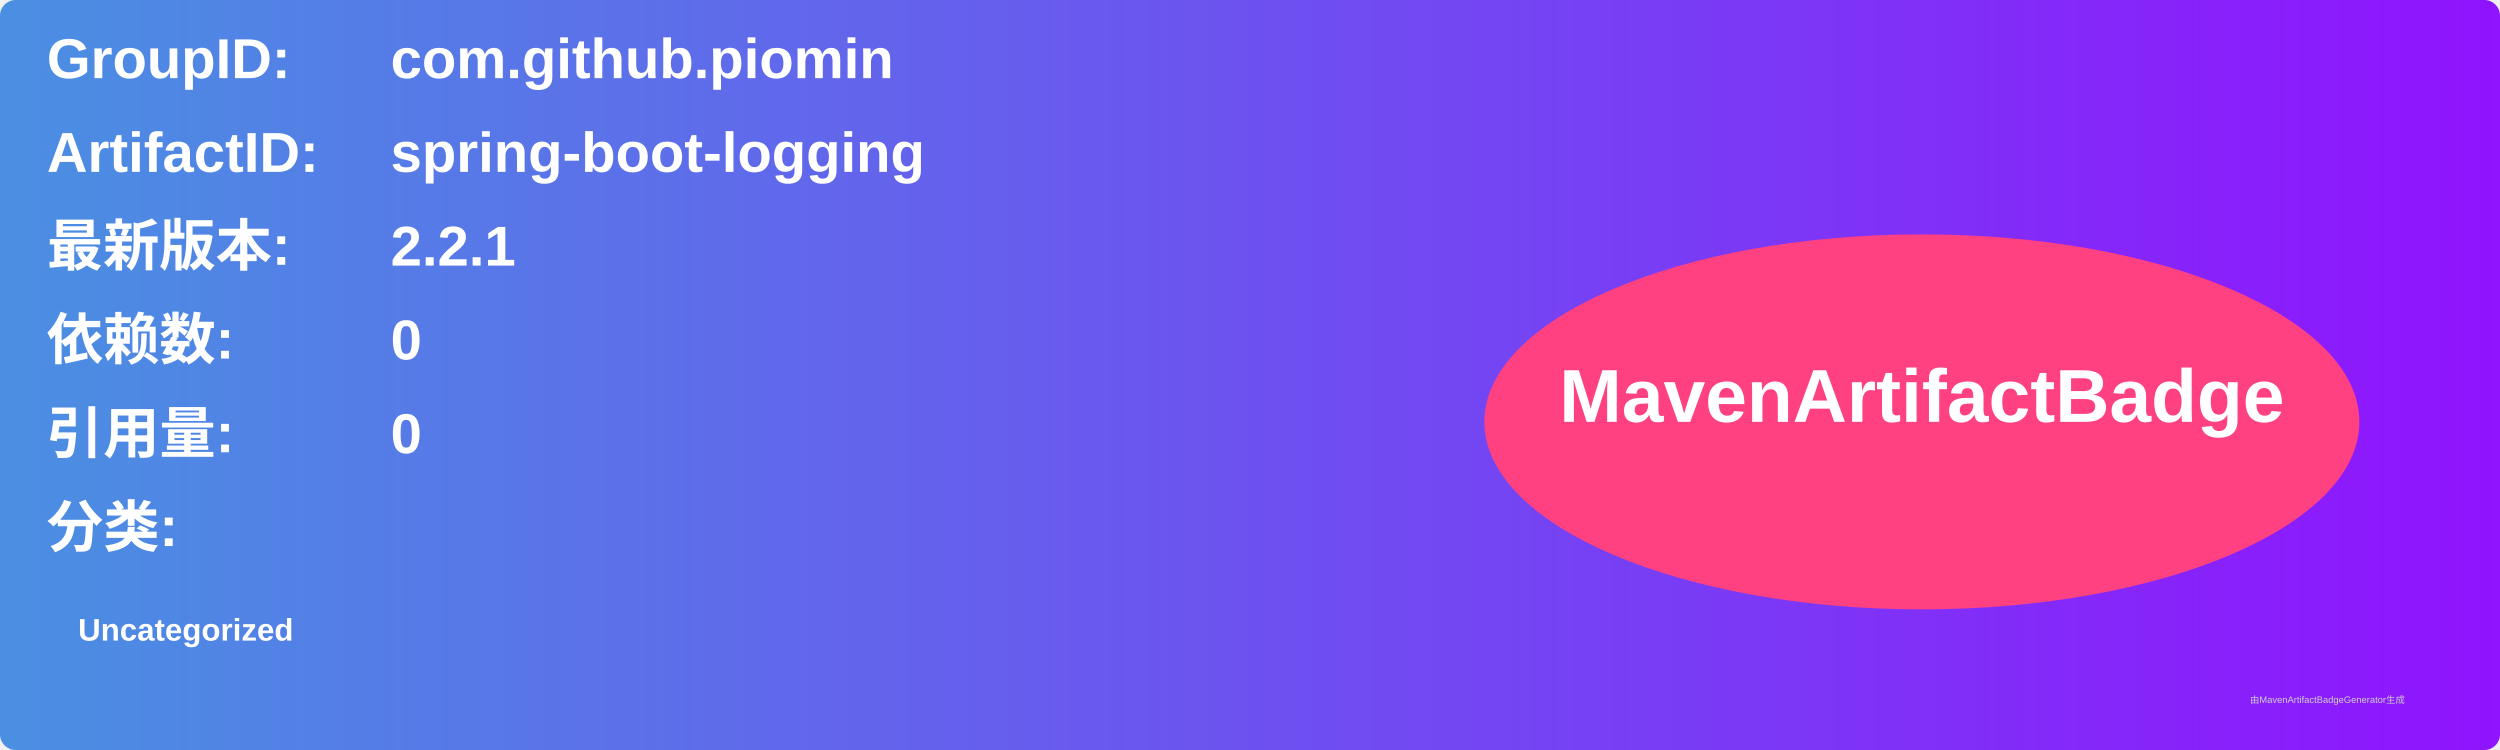
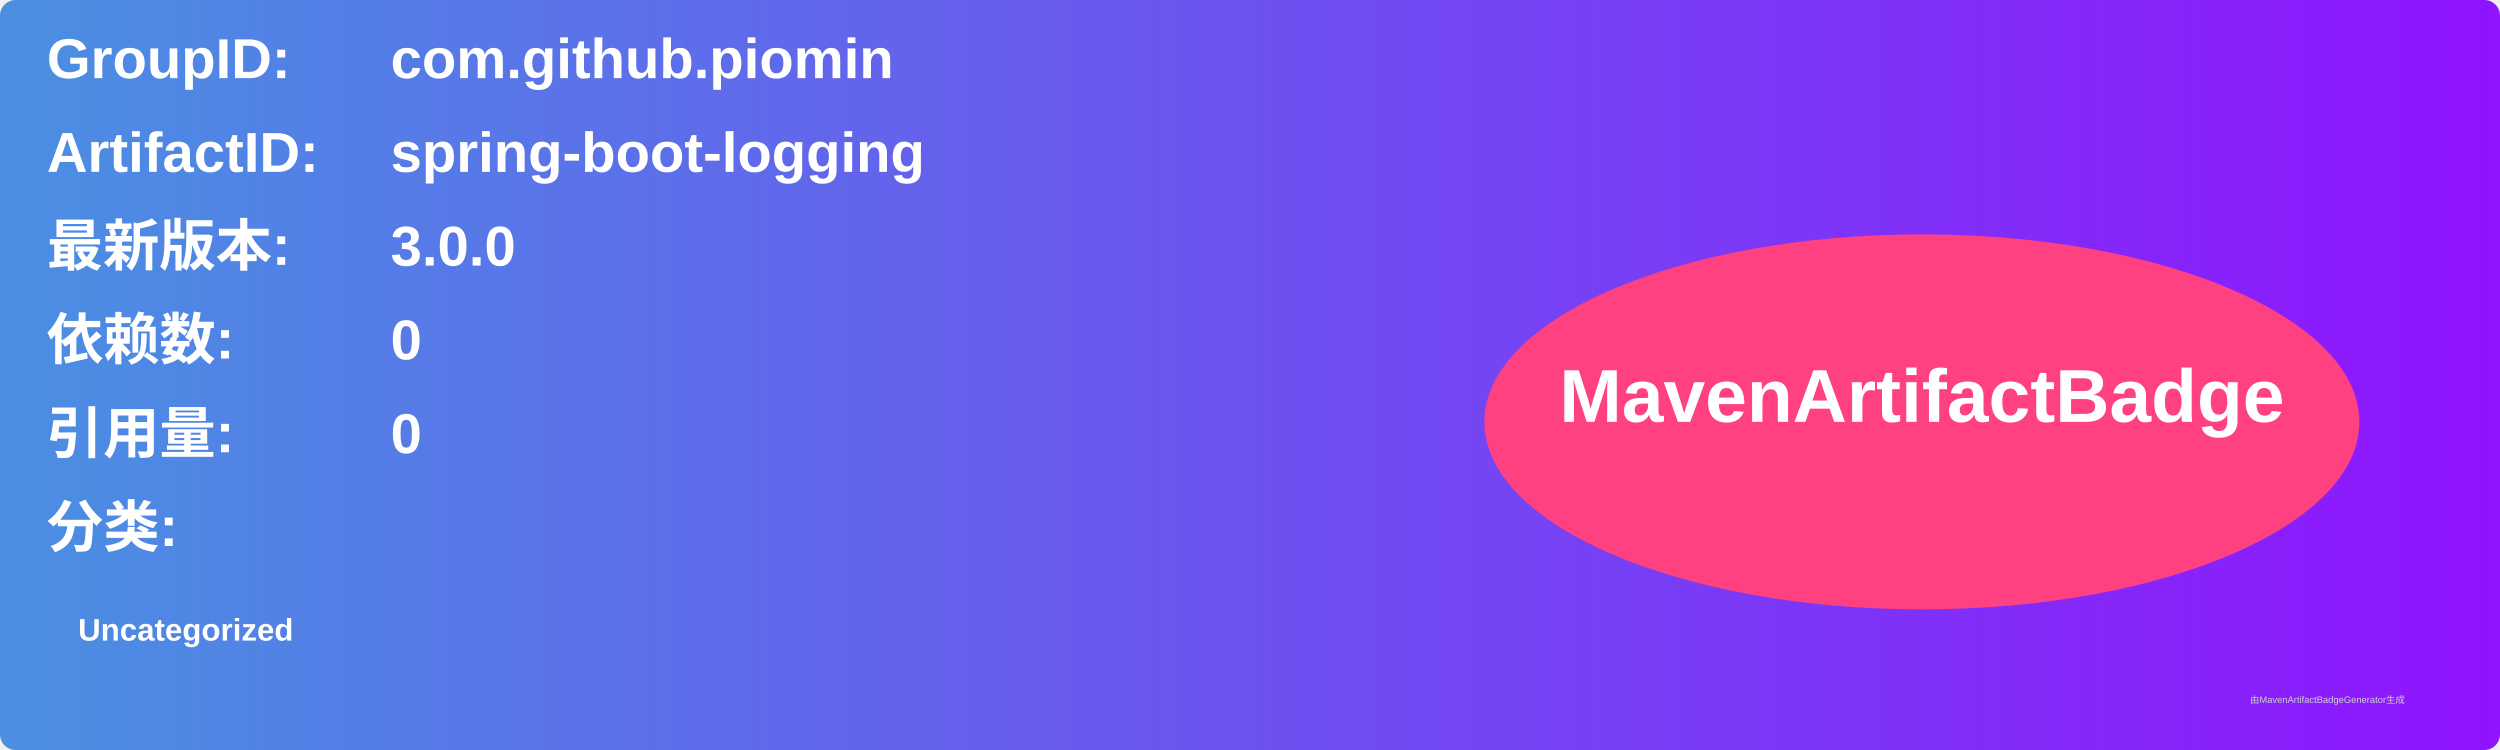
<svg xmlns="http://www.w3.org/2000/svg" width="800" height="240" viewBox="0 0 800 240">
  <linearGradient id="grad" x1="0%" y1="0%" x2="100%" y2="0%">
    <stop offset="0%" stop-color="#4a90e2" />
    <stop offset="100%" stop-color="#9013fe" />
  </linearGradient>
  <rect width="100%" height="100%" rx="5" ry="5" fill="url(#grad)" />
  <g transform="translate(15, 15)">
    <text x="0" y="10" font-family="Arial" font-size="18" fill="white" font-weight="bold" width="260">GroupID:</text>
    <text x="110" y="10" font-family="Arial" font-size="18" fill="white" font-weight="bold" width="460">com.github.piomin</text>
    <text x="0" y="40" font-family="Arial" font-size="18" fill="white" font-weight="bold" width="260">ArtifactID:</text>
    <text x="110" y="40" font-family="Arial" font-size="18" fill="white" font-weight="bold" width="460">spring-boot-logging</text>
    <text x="0" y="70" font-family="Arial" font-size="18" fill="white" font-weight="bold">最新版本:</text>
    <text x="110" y="70" font-family="Arial" font-size="18" fill="white" font-weight="bold">
-       <tspan font-weight="bold">2.2.1</tspan>
+       <tspan font-weight="bold">3.0.0</tspan>
    </text>
    <text x="0" y="100" font-family="Arial" font-size="18" fill="white" font-weight="bold">依赖数: </text>
    <text x="110" y="100" font-family="Arial" font-size="18" fill="white">
      <tspan font-weight="bold">0</tspan>
    </text>
    <text x="0" y="130" font-family="Arial" font-size="18" fill="white" font-weight="bold">引用量: </text>
    <text x="110" y="130" font-family="Arial" font-size="18" fill="white">
      <tspan font-weight="bold">0</tspan>
    </text>
    <text x="0" y="160" font-family="Arial" font-size="18" fill="white" font-weight="bold">分类:</text>
    <text x="10" y="190" font-family="Arial" font-size="10" fill="white">
      <tspan font-weight="bold">Uncategorized</tspan>
    </text>
    <ellipse cx="600" cy="120" rx="140" ry="60" fill="#ff4081" />
    <text x="600" y="120" text-anchor="middle" font-family="Arial" font-size="24" fill="white" font-weight="bold">MavenArtifactBadge</text>
  </g>
  <text x="720" y="225" font-family="Arial" font-size="3" fill="#d0d0d0">由MavenArtifactBadgeGenerator生成</text>
</svg>
